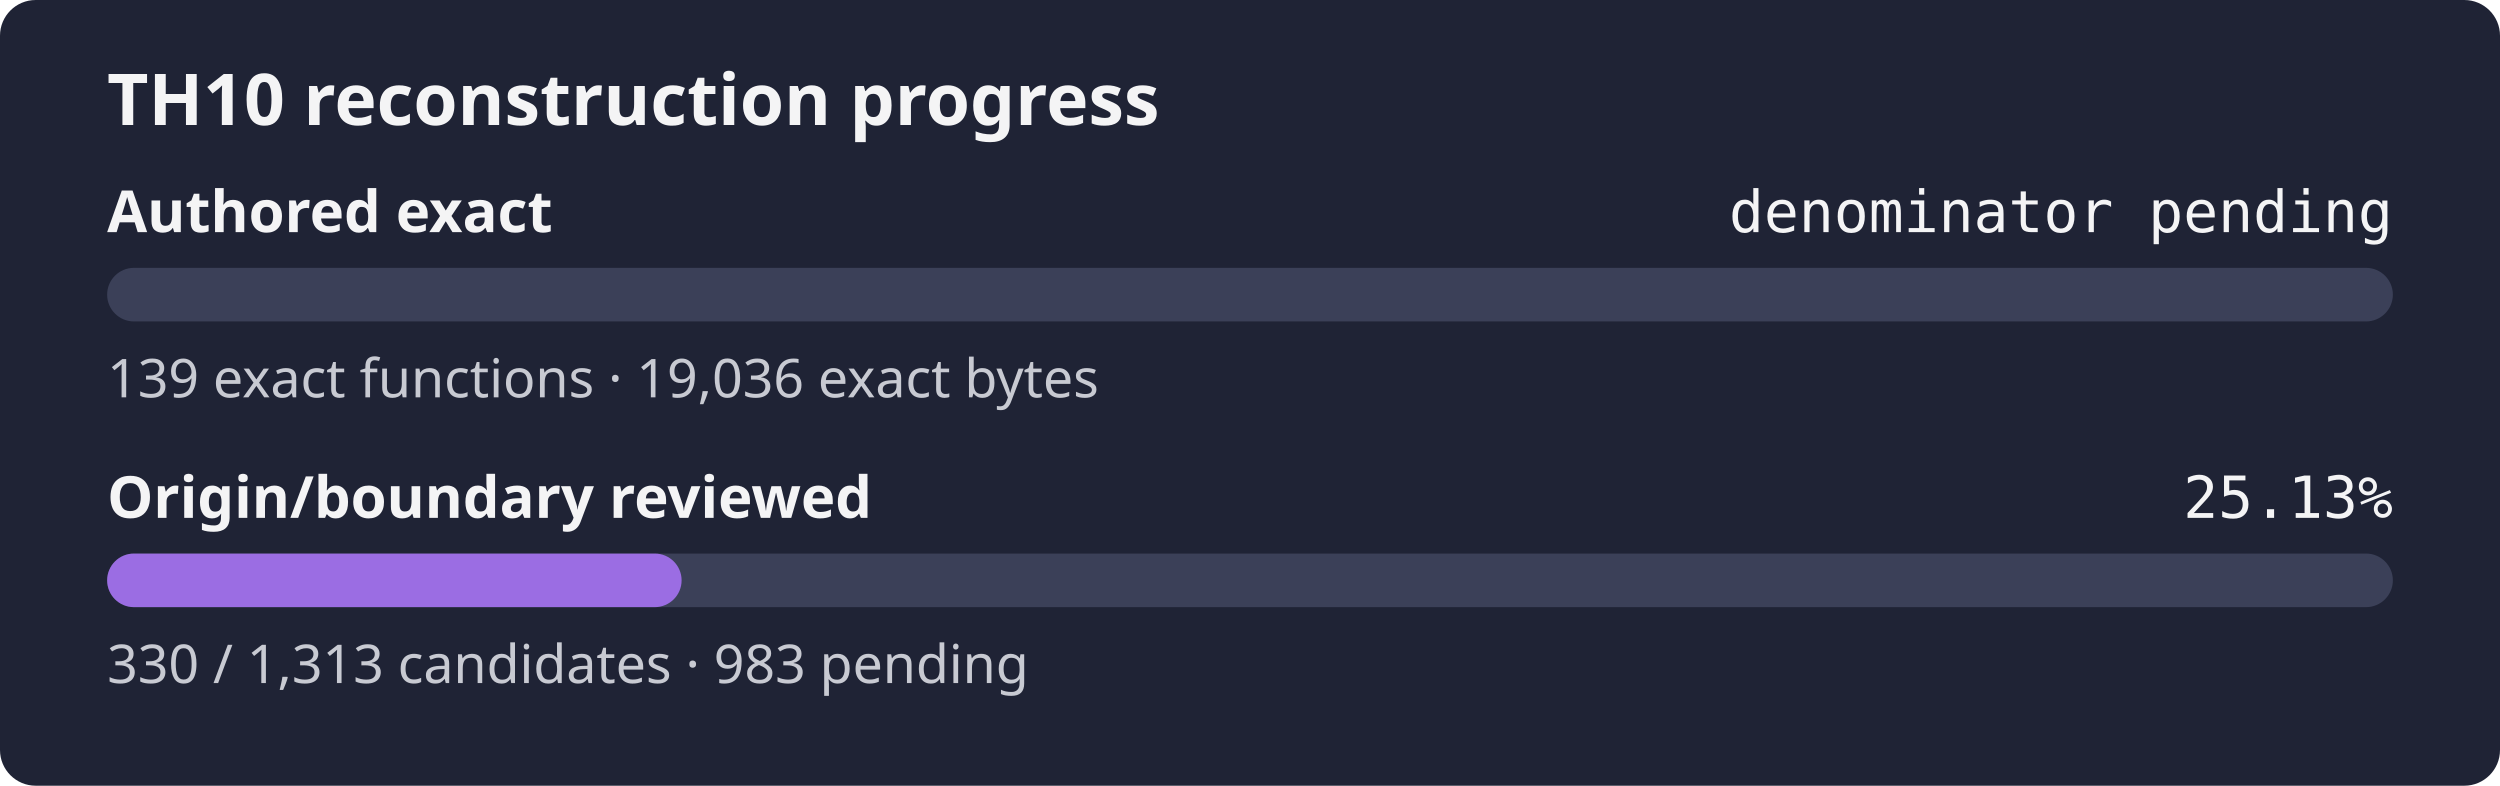
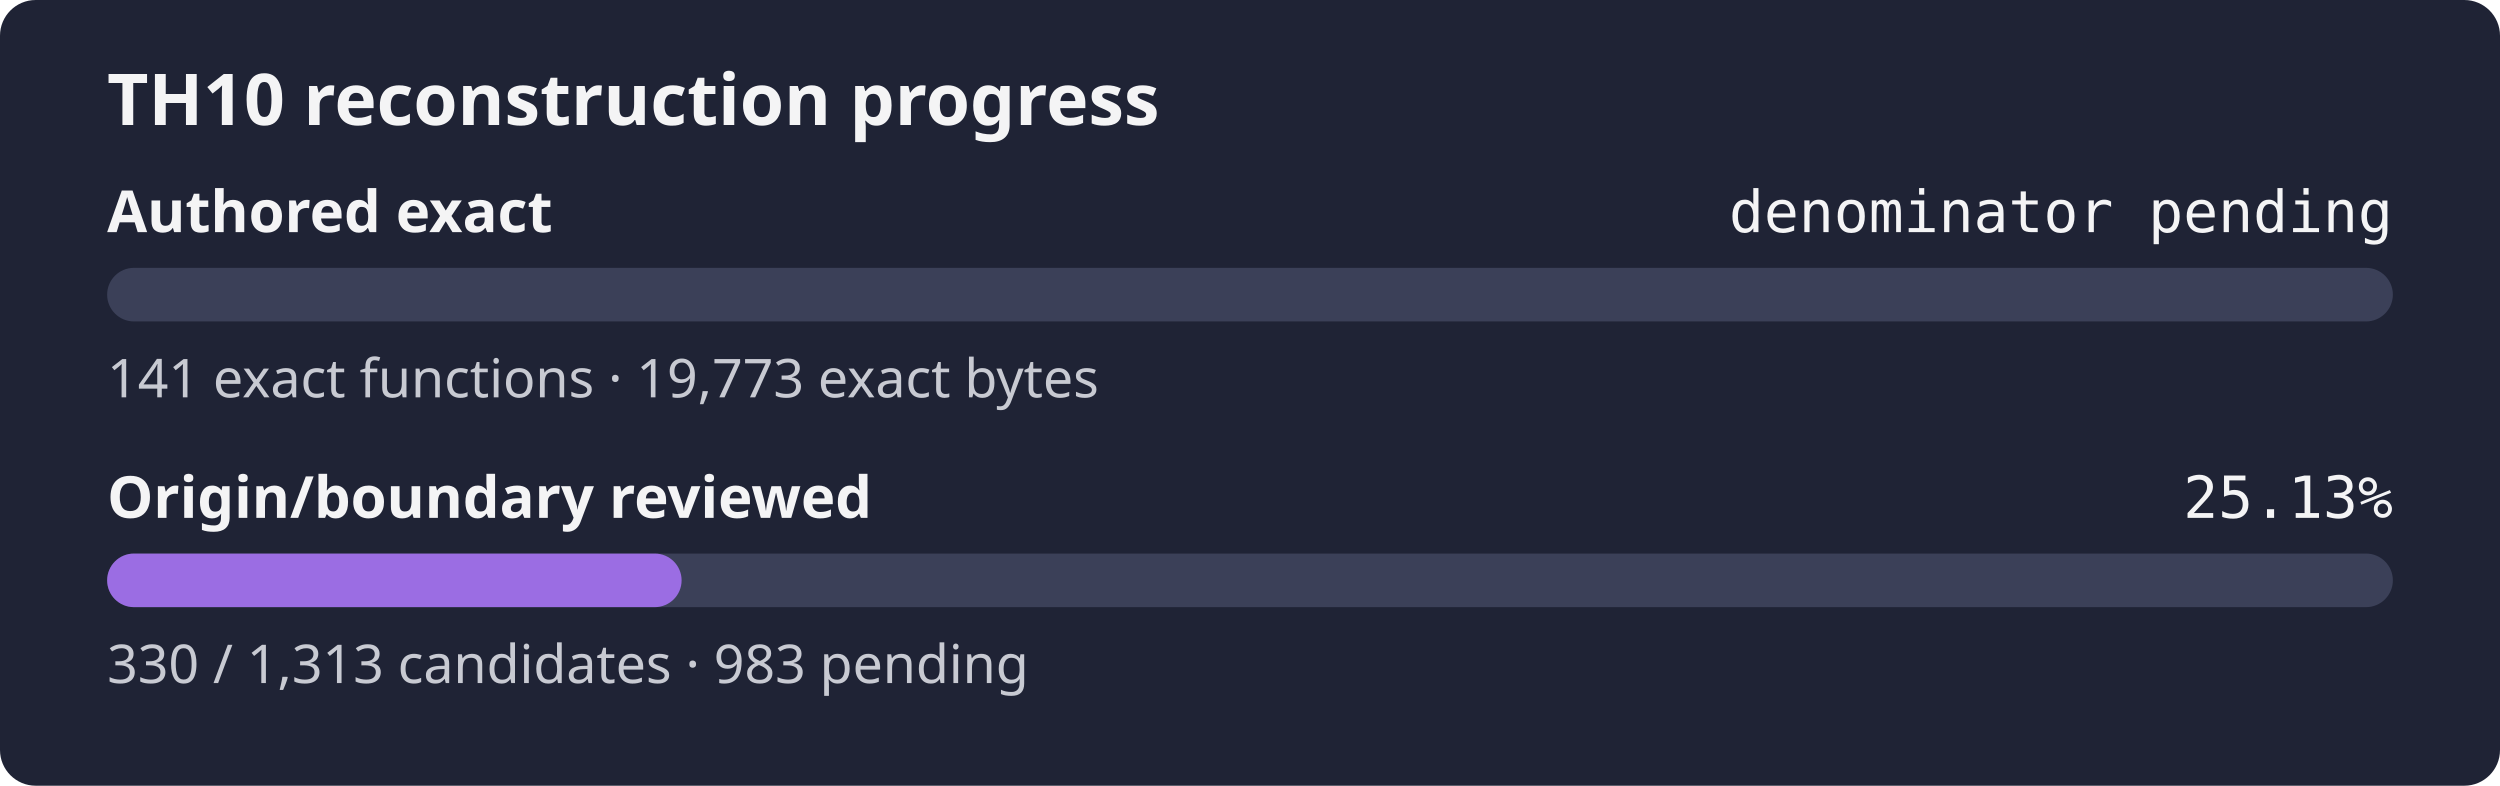
<svg xmlns="http://www.w3.org/2000/svg" width="560" height="176" role="img" aria-label="TH10 reconstruction progress: authored exact denominator pending, origin and boundary review 25.13%">
  <rect width="560" height="176" rx="8" fill="#1f2335" />
  <text x="24" y="28" fill="#f4f4f5" font-family="sans-serif" font-size="16" font-weight="600">TH10 reconstruction progress</text>
  <text x="24" y="52" fill="#f4f4f5" font-family="sans-serif" font-size="13" font-weight="600">Authored exact</text>
  <text x="536" y="52" fill="#f4f4f5" text-anchor="end" font-family="monospace" font-size="13">denominator pending</text>
  <rect x="24" y="60" width="512" height="12" rx="6" fill="#3b4058" />
  <rect x="24" y="60" width="0.00" height="12" rx="6" fill="#9b6de3" />
-   <text x="24" y="89" fill="#c8cad2" font-family="sans-serif" font-size="12">139 exact functions · 19,036 exact bytes</text>
+   <text x="24" y="89" fill="#c8cad2" font-family="sans-serif" font-size="12">141 exact functions · 19,773 exact bytes</text>
  <text x="24" y="116" fill="#f4f4f5" font-family="sans-serif" font-size="13" font-weight="600">Origin/boundary reviewed</text>
  <text x="536" y="116" fill="#f4f4f5" text-anchor="end" font-family="monospace" font-size="13">25.13%</text>
  <rect x="24" y="124" width="512" height="12" rx="6" fill="#3b4058" />
  <rect x="24" y="124" width="128.68" height="12" rx="6" fill="#9b6de3" />
  <text x="24" y="153" fill="#c8cad2" font-family="sans-serif" font-size="12">330 / 1,313 candidates · 983 pending</text>
</svg>
